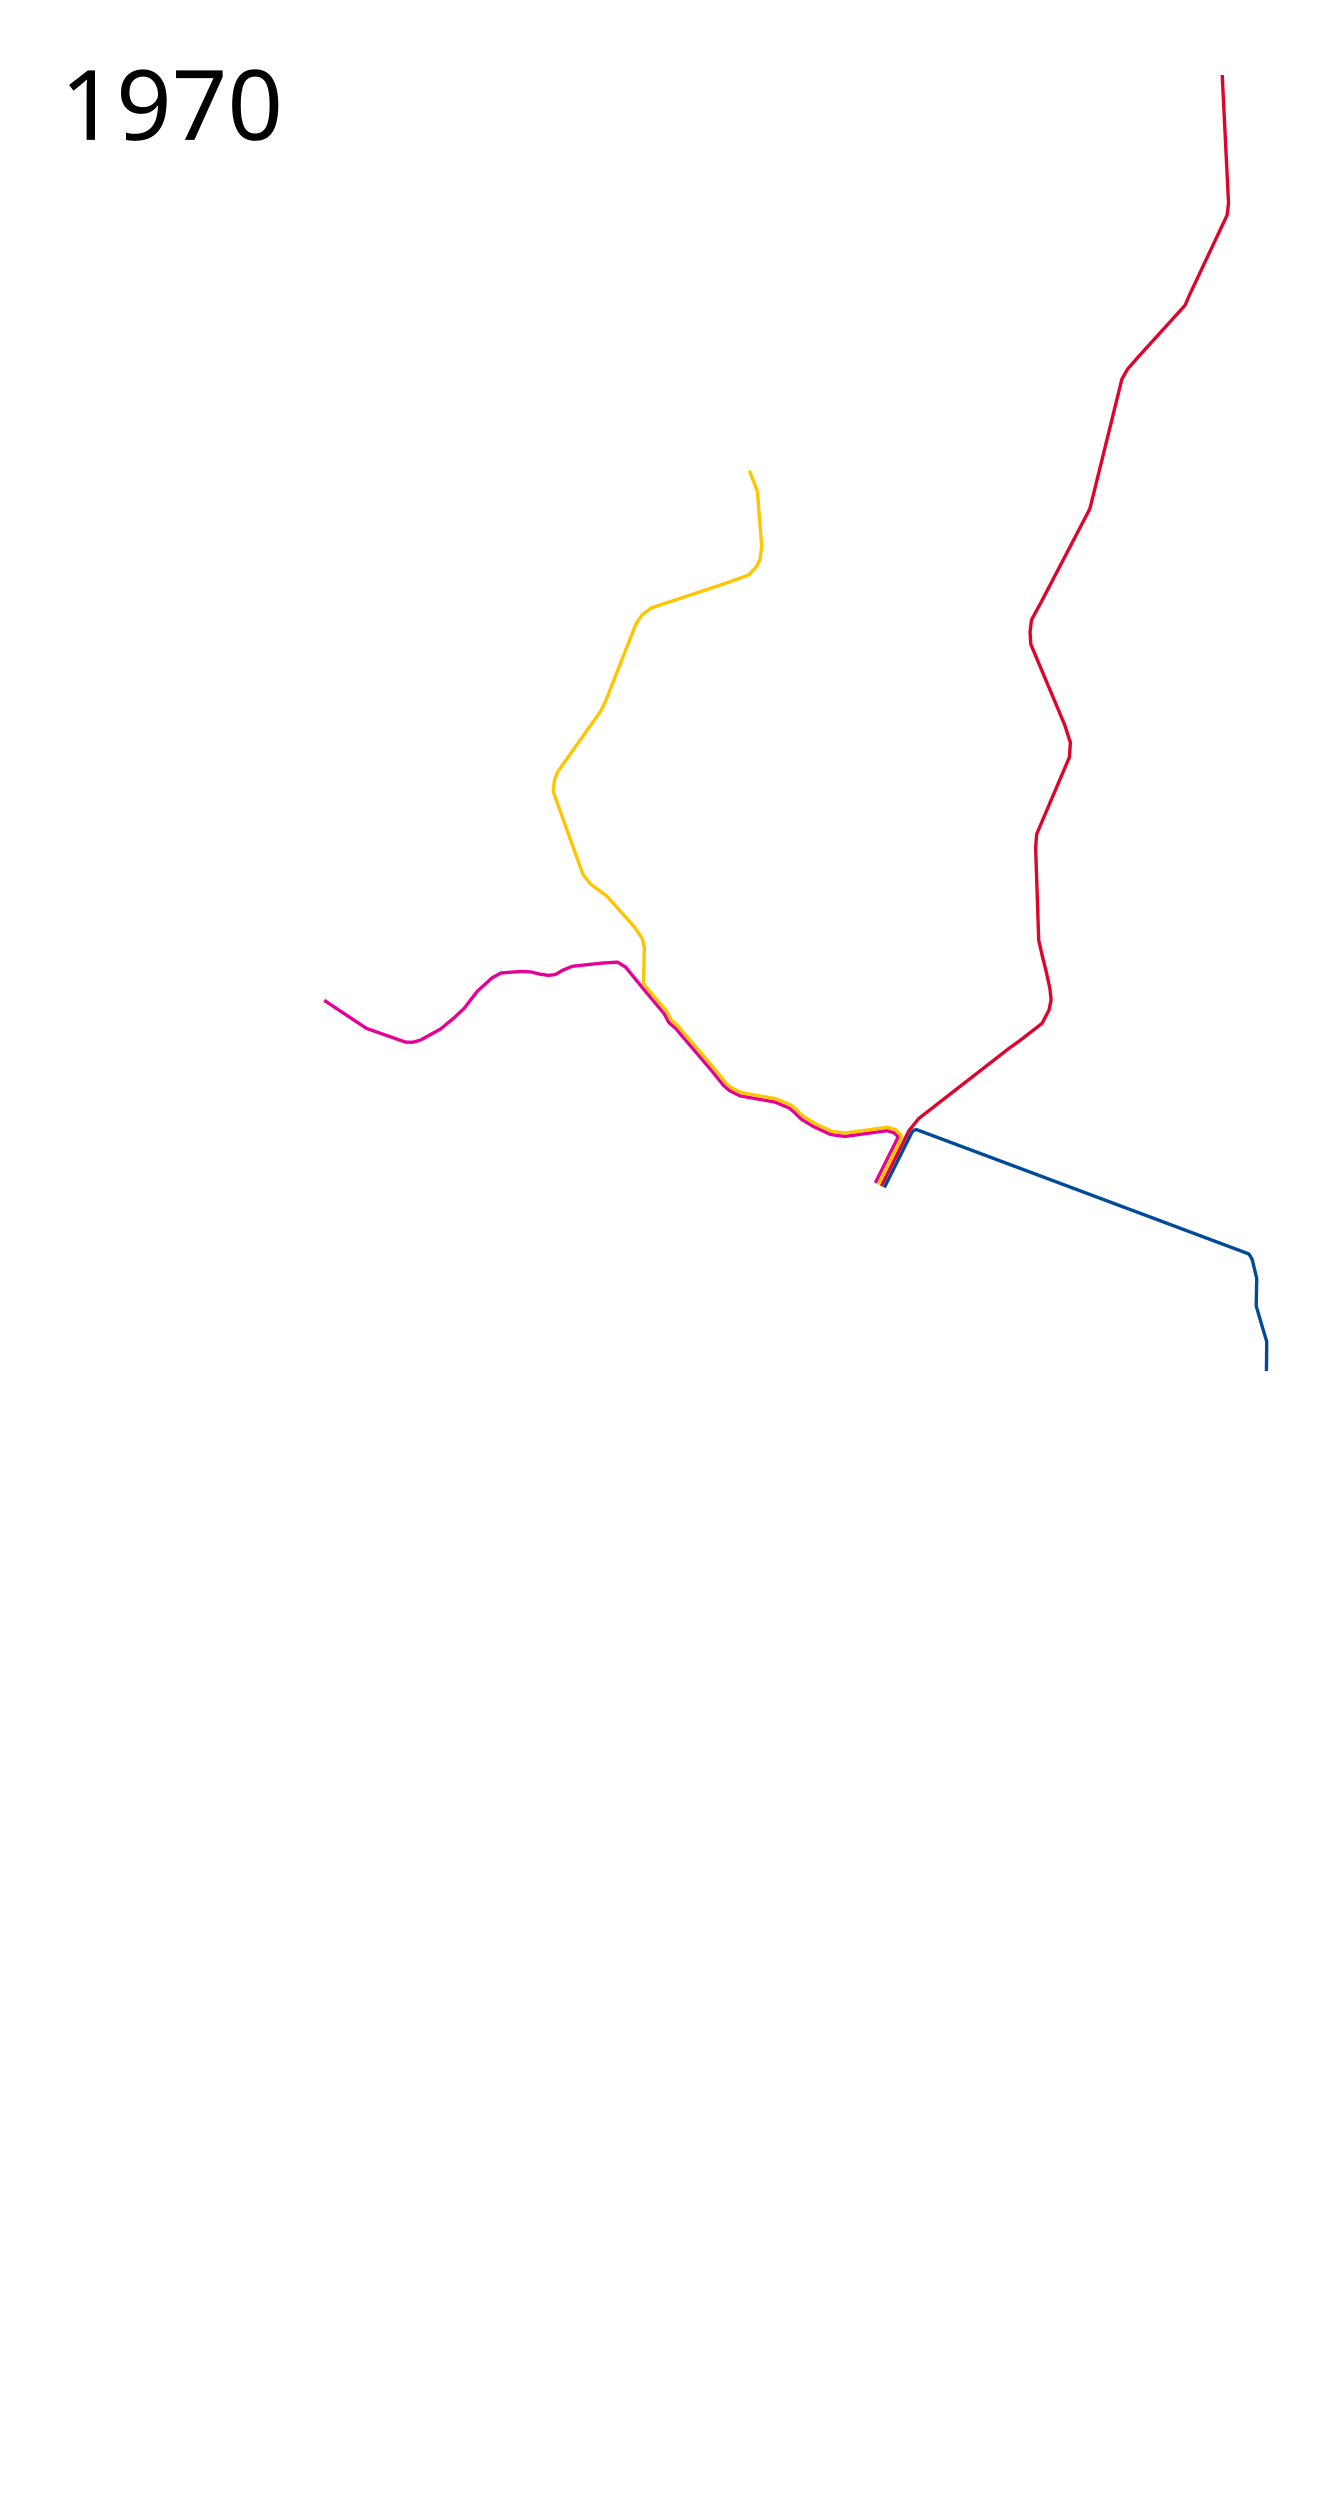
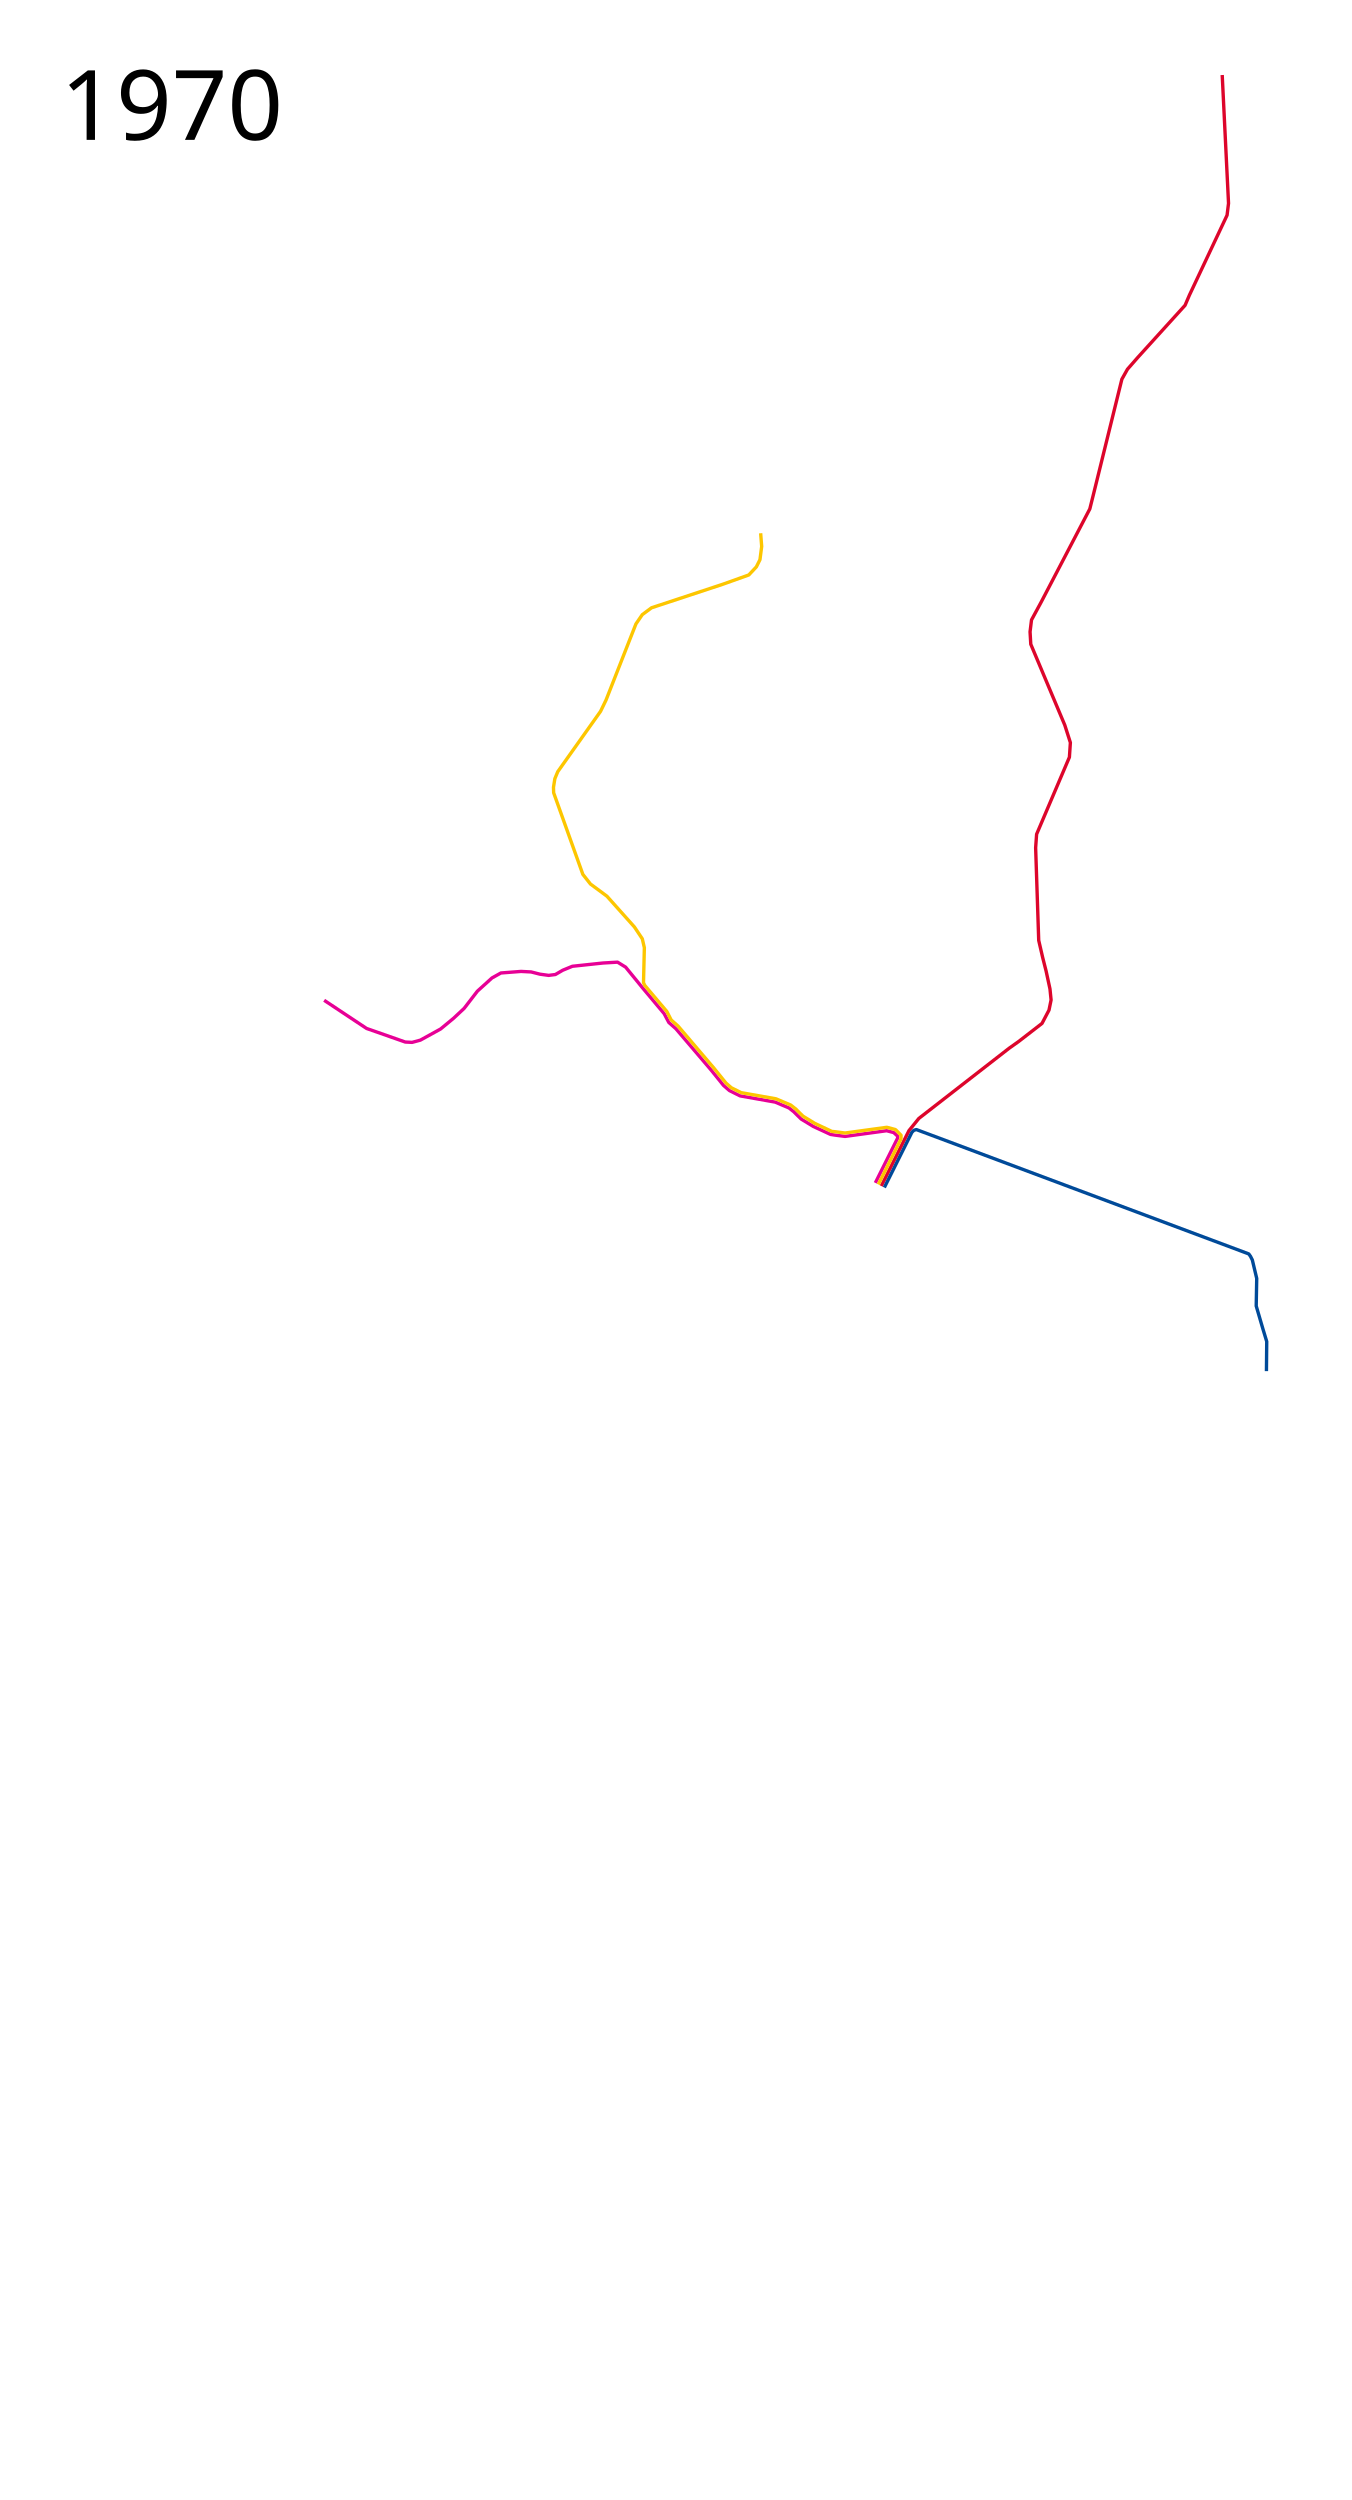
- <svg xmlns="http://www.w3.org/2000/svg" height="3700" width="1950">
+ <svg xmlns="http://www.w3.org/2000/svg" height="3700" width="2000">
  <path style="line-height:normal;font-variant-ligatures:normal;font-variant-position:normal;font-variant-caps:normal;font-variant-numeric:normal;font-variant-alternates:normal;font-feature-settings:normal;text-indent:0;text-align:start;text-decoration-line:none;text-decoration-style:solid;text-decoration-color:#000;text-transform:none;text-orientation:mixed;white-space:normal;shape-padding:0;isolation:auto;mix-blend-mode:normal;solid-color:#000;solid-opacity:1" d="M479.746 1480.424l62.796 41.695 57.204 20.084 10.17.509 12.203-3.305 30-16.526 19.067-15.762 15.763-14.746 19.576-25.424 21.61-19.576 13.22-7.373 29.747-2.288 15 .763 12.966 3.305 12.966 1.78 9.915-1.272 10.932-6.356 14.238-5.847 45.254-4.83 21.61-1.272 11.95 7.373 25.085 30.725 31.887 38.07 6.966 13.132 10.367 9.138 52.475 61.563 17.957 22.265.305.315 8.359 7.281.523.352 15.1 7.55.684.225 51.496 9.12 20.64 8.745 7.075 5.594 4.958 4.949 6.104 5.947 17.945 10.887 25.272 11.7 6.469 1.03 14.76 1.91h.66l61.171-8.38 10.534 2.754 5.885 5.311-.068 2.758-33.058 66.352" color="#000" font-weight="400" font-family="sans-serif" overflow="visible" fill="none" stroke="#e70095" stroke-width="5" stroke-linejoin="round" />
  <text style="line-height:125%;-inkscape-font-specification:Sans" y="206.96" x="89.453" font-weight="400" font-size="144px" font-family="Sans" letter-spacing="0" word-spacing="0">
    <tspan y="206.96" x="89.453">1970</tspan>
  </text>
  <path d="M1304.302 1755.314l40.986-82.013 14.643-18.055 133.622-103.869 13.983-9.915 34.652-26.832 10.342-19.69 3.08-15.021-1.653-16.27-5.753-26.607-5.109-20.157-5.803-25.081-4.548-137.052 1.438-20.134 48.539-113.976 1.438-21.573-8.27-25.887-50.336-119.73-1.079-18.336 2.158-17.618 14.022-25.887 72.269-138.425 5.393-21.573 42.067-170.425 8.27-14.741 15.1-17.258 70.112-77.303 6.471-15.1 55.73-118.291 2.157-17.618-9.348-189.84" style="line-height:normal;font-variant-ligatures:normal;font-variant-position:normal;font-variant-caps:normal;font-variant-numeric:normal;font-variant-alternates:normal;font-feature-settings:normal;text-indent:0;text-align:start;text-decoration-line:none;text-decoration-style:solid;text-decoration-color:#000;text-transform:none;text-orientation:mixed;white-space:normal;shape-padding:0;isolation:auto;mix-blend-mode:normal;solid-color:#000;solid-opacity:1" color="#000" font-weight="400" font-family="sans-serif" overflow="visible" fill="none" stroke="#dd052b" stroke-width="5" stroke-linejoin="round" />
  <path d="M1308.794 1757.583l40.808-81.784 2.932-2.975 3.694-1.068 491.95 184.048 2.543 3.56 2.718 5.358 6.503 27.36-.756 40.763 9.873 33.79 5.694 18.85-.425 43.785" fill="none" stroke="#004a99" stroke-width="5" stroke-linejoin="round" />
-   <path style="line-height:normal;font-variant-ligatures:normal;font-variant-position:normal;font-variant-caps:normal;font-variant-numeric:normal;font-variant-alternates:normal;font-variant-east-asian:normal;font-feature-settings:normal;font-variation-settings:normal;text-indent:0;text-align:start;text-decoration-line:none;text-decoration-style:solid;text-decoration-color:#000;text-transform:none;text-orientation:mixed;white-space:normal;shape-padding:0;shape-margin:0;inline-size:0;isolation:auto;mix-blend-mode:normal;solid-color:#000;solid-opacity:1" d="M1108.983 696.356l11.95 30.763 6.355 81.61-2.542 19.576-5.34 10.678-11.186 11.95-38.39 13.728-105.508 34.83-13.729 10.17-9.407 13.729-44.237 112.627-8.135 16.78-63.306 89.237-4.322 10.424-2.033 12.711.254 8.136 43.22 120.763 11.187 14.237 24.406 18.05 40.678 45.51 11.695 17.542 3.051 13.22-1.266 51.742 1.848 3.961 32.716 38.688 6.351 12.454 10.305 9.182 52.943 62.111.043.053 17.84 22.121 7.953 6.928 14.492 7.246 51.418 9.103.54.16 21.212 8.99.576.34 7.729 6.114.634.746 4.56 4.585 4.977 4.81 17.483 10.694 25.054 11.81 4.669.453 14.95 1.935 61.333-8.404.97.059 11.686 3.057 1.156.67 7.73 7.91-.08 5.428-33.616 67.44" color="#000" font-weight="400" font-family="sans-serif" overflow="visible" fill="none" stroke="#fdc600" stroke-width="5" stroke-linejoin="round" />
+   <path style="line-height:normal;font-variant-ligatures:normal;font-variant-position:normal;font-variant-caps:normal;font-variant-numeric:normal;font-variant-alternates:normal;font-variant-east-asian:normal;font-feature-settings:normal;font-variation-settings:normal;text-indent:0;text-align:start;text-decoration-line:none;text-decoration-style:solid;text-decoration-color:#000;text-transform:none;text-orientation:mixed;white-space:normal;shape-padding:0;shape-margin:0;inline-size:0;isolation:auto;mix-blend-mode:normal;solid-color:#000;solid-opacity:1" d="M1125.768 789.208l1.52 19.52-2.542 19.577-5.34 10.678-11.186 11.95-38.39 13.728-105.508 34.83-13.729 10.17-9.407 13.729-44.237 112.627-8.135 16.78-63.306 89.237-4.322 10.424-2.033 12.711.254 8.136 43.22 120.763 11.187 14.237 24.406 18.05 40.678 45.51 11.695 17.542 3.051 13.22-1.266 51.742 1.848 3.961 32.716 38.688 6.351 12.454 10.305 9.182 52.943 62.111.043.053 17.84 22.121 7.953 6.928 14.492 7.246 51.418 9.103.54.16 21.212 8.99.576.34 7.729 6.114.634.746 4.56 4.585 4.977 4.81 17.483 10.694 25.054 11.81 4.669.453 14.95 1.935 61.333-8.404.97.059 11.686 3.057 1.156.67 7.73 7.91-.08 5.428-33.616 67.44" color="#000" font-weight="400" font-family="sans-serif" overflow="visible" fill="none" stroke="#fdc600" stroke-width="5" stroke-linejoin="round" />
</svg>
